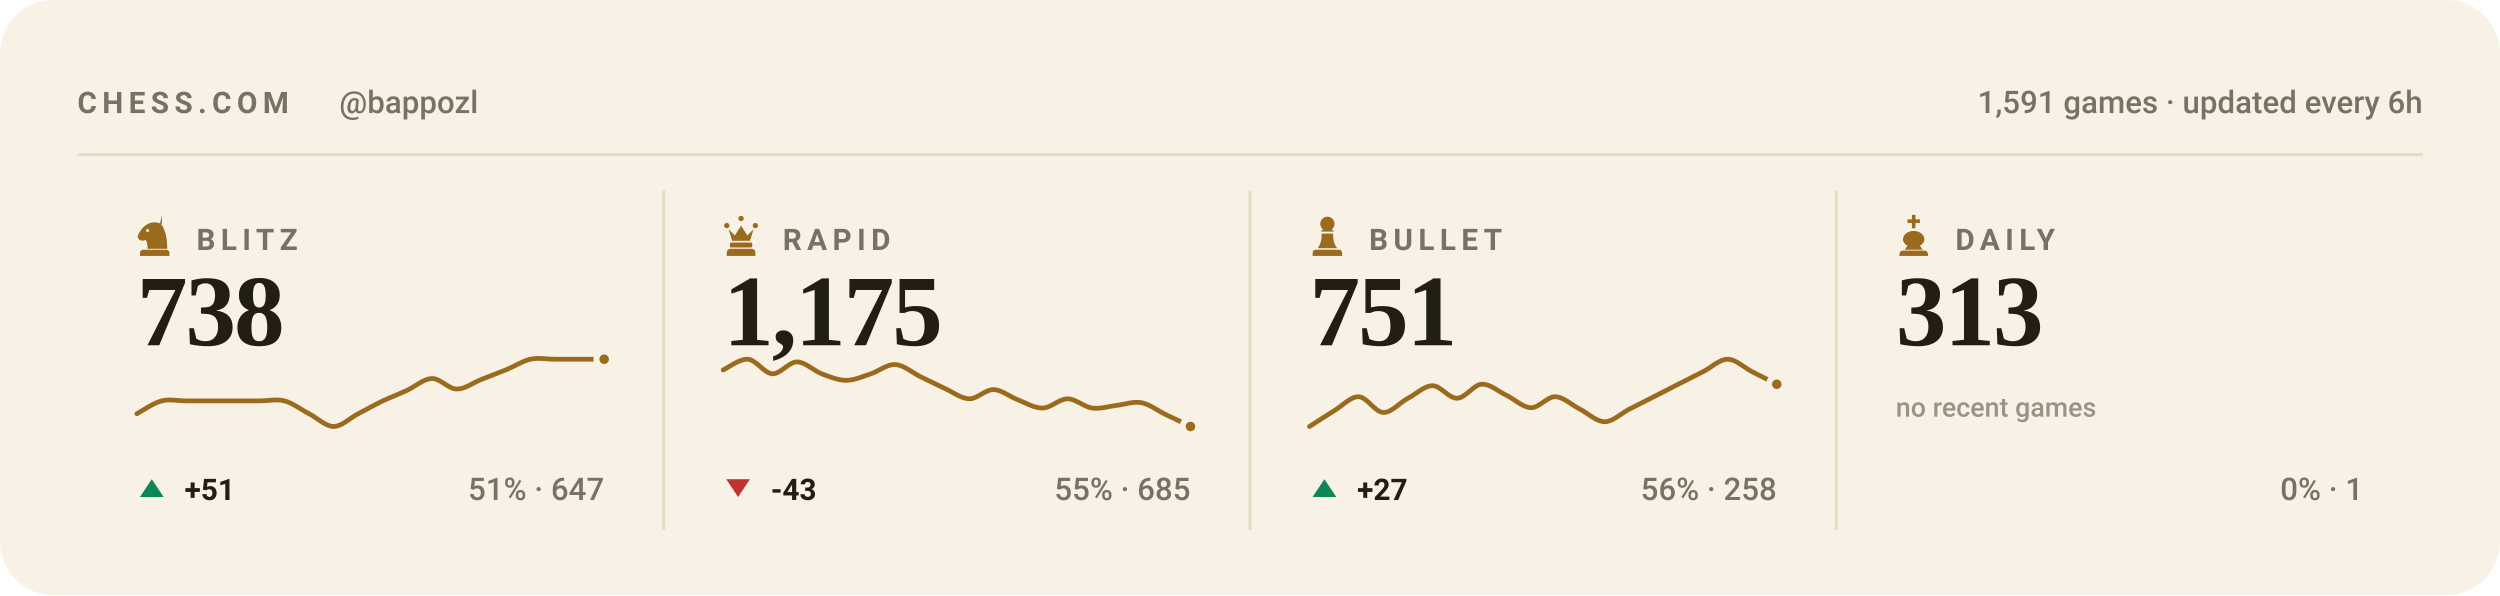
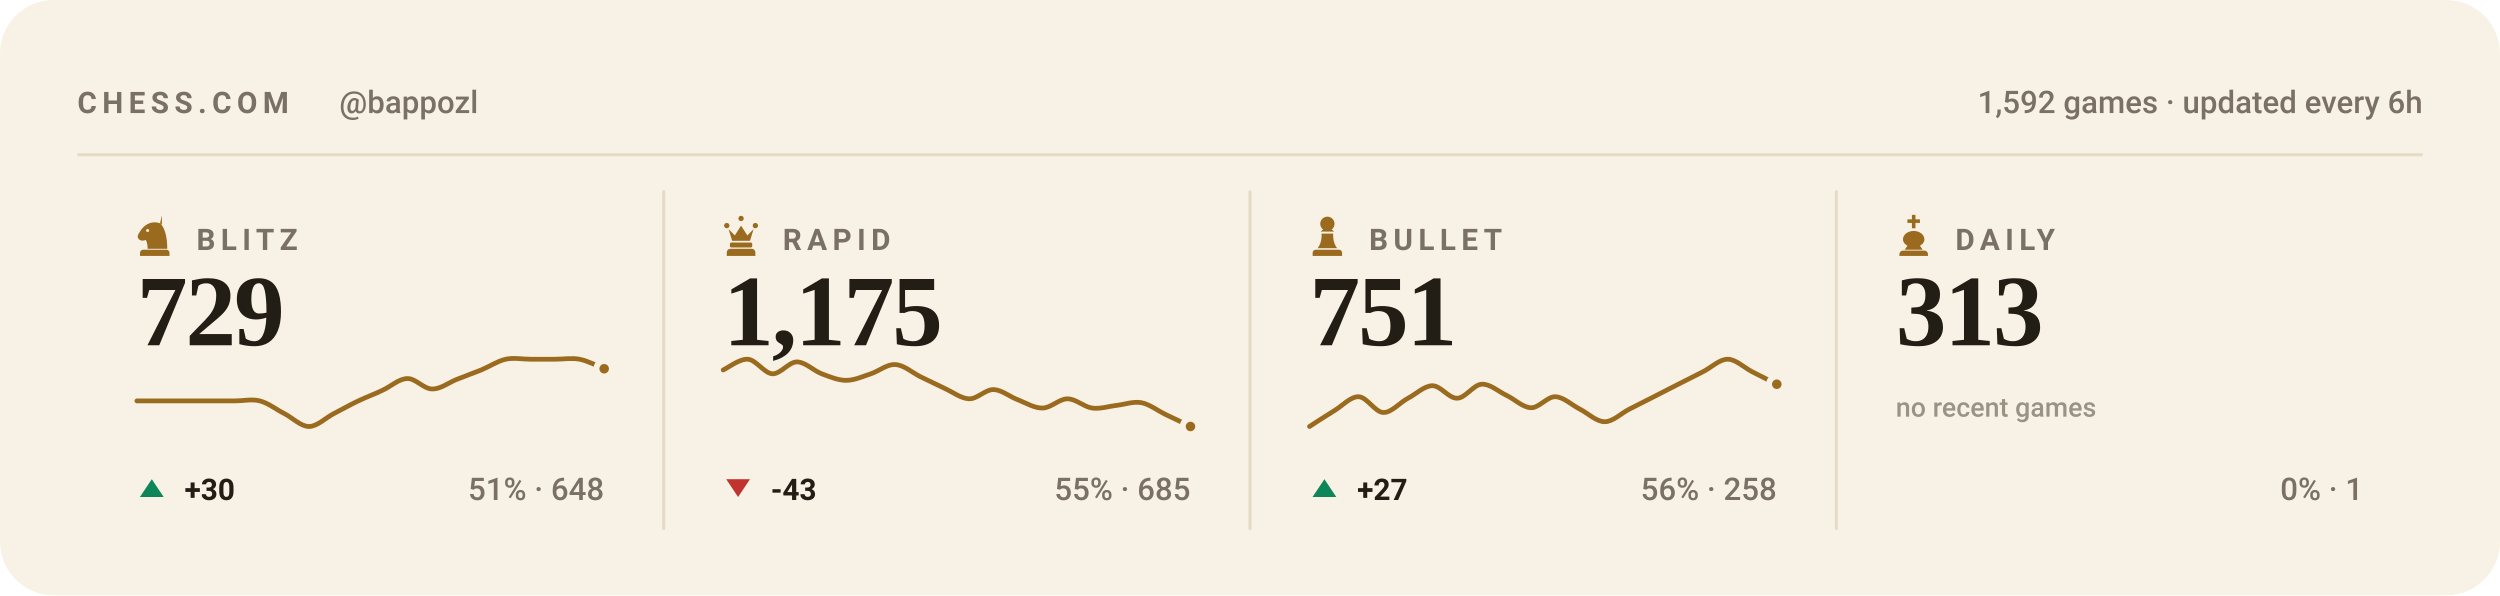
<svg xmlns="http://www.w3.org/2000/svg" viewBox="0 0 840 200" width="840" height="200" role="img" aria-label="Chess.com stats for bappozl across blitz, rapid, bullet and daily">
  <style>svg{font-family:-apple-system,BlinkMacSystemFont,'Segoe UI',Roboto,'Helvetica Neue',Arial,sans-serif}text{fill:#221d15;white-space:pre}.bg{fill:#f8f2e6}.acc{fill:#9a6a1e}.win{fill:#0d8659}.draw{fill:#7c7f85}.loss{fill:#c0332f}.lbl{font-size:10px;font-weight:600;letter-spacing:.18em;fill:#7a7164}.cap{font-size:10.5px;font-weight:500;fill:#7a7164}.num{font-family:Georgia,'Times New Roman',Times,serif;font-weight:700;letter-spacing:-.02em}.tick{font-size:9px;font-weight:500;fill:#7a7164;opacity:.75}.dl{font-size:10px;font-weight:600}.rule{stroke:#e5dac4;stroke-width:1;fill:none}.grid{stroke:#e5dac4;stroke-width:1;fill:none;opacity:.7}.ln{fill:none;stroke:#9a6a1e;stroke-width:2;stroke-linecap:round;stroke-linejoin:round}.ring{stroke:#f8f2e6;stroke-width:2}.hollow{fill:none;stroke-width:1.5}.sq{fill:#221d15;opacity:.035}</style>
  <rect class="bg" width="840" height="200" rx="18" />
  <text class="lbl" x="26" y="38">CHESS.COM</text>
  <text class="cap" x="114" y="38">@bappozl</text>
-   <text class="cap" x="814" y="38" text-anchor="end">1,591 games · updated every 6h</text>
+   <text class="cap" x="814" y="38" text-anchor="end">1,592 games · updated every 6h</text>
  <line class="rule" x1="26" y1="52" x2="814" y2="52" />
  <g class="acc" transform="translate(44.5,71.6) scale(0.15)">
    <path fill-rule="evenodd" d="M66 5l-4 17c9 10 16 27 16 58H34c0-8-1-14-4-20-6 3-13 2-16-2-3-3-3-8 0-12 3-5 6-10 10-14 6-6 13-10 21-11 7-1 14 0 21 4zM37.4 39a3.4 3.4 0 1 0-6.8 0 3.4 3.4 0 1 0 6.8 0zM24 82h52c3.9 0 7 3.1 7 7v7H17v-7c0-3.9 3.1-7 7-7z" />
  </g>
  <text class="lbl" x="66" y="84">BLITZ</text>
-   <text class="num" x="46" y="116" style="font-size:34px">738</text>
-   <path class="ln" style="stroke-width:1.6" d="M46.0 139.0C47.4 138.3 51.5 135.4 54.3 134.7C57.0 134.0 59.8 134.7 62.5 134.7C65.3 134.7 68.0 134.7 70.8 134.7C73.5 134.7 76.3 134.7 79.1 134.7C81.8 134.7 84.6 134.7 87.3 134.7C90.1 134.7 92.8 134.0 95.6 134.7C98.3 135.4 101.1 137.6 103.8 139.0C106.6 140.4 109.4 143.3 112.1 143.3C114.9 143.3 117.6 140.4 120.4 139.0C123.1 137.6 125.9 136.0 128.6 134.7C131.4 133.4 134.1 132.4 136.9 131.1C139.6 129.8 142.4 127.2 145.2 127.2C147.9 127.1 150.7 130.7 153.4 130.7C156.2 130.8 158.9 128.6 161.7 127.5C164.4 126.4 167.2 125.4 169.9 124.3C172.7 123.2 175.5 121.3 178.2 120.7C181.0 120.1 183.7 120.7 186.5 120.7C189.2 120.7 192.0 120.7 194.7 120.7C197.5 120.7 201.6 120.7 203.0 120.7" />
-   <circle class="acc ring" cx="203.0" cy="120.7" r="2.6" />
+   <text class="num" x="46" y="116" style="font-size:34px">729</text>
+   <path class="ln" style="stroke-width:1.6" d="M46.0 134.7C47.4 134.7 51.5 134.7 54.3 134.7C57.0 134.7 59.8 134.7 62.5 134.7C65.3 134.7 68.0 134.7 70.8 134.7C73.5 134.7 76.3 134.7 79.1 134.7C81.8 134.7 84.6 134.0 87.3 134.7C90.1 135.4 92.8 137.6 95.6 139.0C98.3 140.4 101.1 143.3 103.8 143.3C106.6 143.3 109.4 140.4 112.1 139.0C114.9 137.6 117.6 136.0 120.4 134.7C123.1 133.4 125.9 132.4 128.6 131.1C131.4 129.8 134.1 127.2 136.9 127.2C139.6 127.1 142.4 130.7 145.2 130.7C147.9 130.8 150.7 128.6 153.4 127.5C156.2 126.4 158.9 125.4 161.7 124.3C164.4 123.2 167.2 121.3 169.9 120.7C172.7 120.1 175.5 120.7 178.2 120.7C181.0 120.7 183.7 120.7 186.5 120.7C189.2 120.7 192.0 120.2 194.7 120.7C197.5 121.2 201.6 123.4 203.0 123.9" />
+   <circle class="acc ring" cx="203.0" cy="123.9" r="2.6" />
  <path fill="#0d8659" d="M51 161L55 167H47Z" />
-   <text class="dl" x="62" y="168" fill="#0d8659">+51</text>
-   <text class="cap" x="203" y="168" text-anchor="end">51% · 647</text>
+   <text class="dl" x="62" y="168" fill="#0d8659">+30</text>
+   <text class="cap" x="203" y="168" text-anchor="end">51% · 648</text>
  <line class="rule" x1="223.0" y1="64" x2="223.0" y2="178" />
  <g class="acc" transform="translate(241.5,71.6) scale(0.15)">
    <path d="M18 22a6 6 0 1 1 0 12 6 6 0 0 1 0-12zm64 0a6 6 0 1 1 0 12 6 6 0 0 1 0-12zM50 6a6 6 0 1 1 0 12 6 6 0 0 1 0-12zM22 36l8 26h40l8-26-14 14-14-22-14 22zM28 66h44c1.6 0 3 1.3 3 3v5c0 1.6-1.4 3-3 3H28c-1.6 0-3-1.4-3-3v-5c0-1.7 1.4-3 3-3zM26 80h48c4.4 0 8 3.6 8 8v8H18v-8c0-4.4 3.6-8 8-8z" />
  </g>
  <text class="lbl" x="263" y="84">RAPID</text>
  <text class="num" x="243" y="116" style="font-size:34px">1,175</text>
  <path class="ln" style="stroke-width:1.6" d="M243.0 124.3C244.4 123.7 248.5 120.5 251.3 120.7C254.0 120.9 256.8 125.4 259.5 125.6C262.3 125.7 265.0 121.6 267.8 121.6C270.5 121.6 273.3 124.5 276.1 125.6C278.8 126.6 281.6 127.8 284.3 127.8C287.1 127.8 289.8 126.5 292.6 125.6C295.3 124.7 298.1 122.3 300.8 122.5C303.6 122.6 306.4 125.1 309.1 126.5C311.9 127.8 314.6 129.2 317.4 130.5C320.1 131.7 322.9 133.9 325.6 134.0C328.4 134.1 331.1 130.8 333.9 130.9C336.6 131.0 339.4 133.4 342.2 134.4C344.9 135.5 347.7 137.2 350.4 137.1C353.2 137.0 355.9 134.0 358.7 134.0C361.4 134.0 364.2 136.7 366.9 137.1C369.7 137.5 372.5 136.5 375.2 136.2C378.0 135.9 380.7 134.8 383.5 135.3C386.2 135.8 389.0 138.0 391.7 139.3C394.5 140.6 398.6 142.6 400.0 143.3" />
  <circle class="acc ring" cx="400.0" cy="143.3" r="2.6" />
  <path fill="#c0332f" d="M248 167L252 161H244Z" />
  <text class="dl" x="259" y="168" fill="#c0332f">-43</text>
  <text class="cap" x="400" y="168" text-anchor="end">55% · 685</text>
  <line class="rule" x1="420.0" y1="64" x2="420.0" y2="178" />
  <g class="acc" transform="translate(438.5,71.6) scale(0.15)">
    <path d="M50 8c-8.8 0-16 7.2-16 16 0 5.2 2.5 9.9 6.4 12.8-2.1 1.2-3.9 2.8-5.3 4.7h29.8c-1.4-1.9-3.2-3.5-5.3-4.7C63.5 33.9 66 29.2 66 24c0-8.8-7.2-16-16-16zM37 46c.6 13.6-2.4 24.5-9 32.7h44c-6.6-8.2-9.6-19.1-9-32.7H37zM24 82h52c3.9 0 7 3.1 7 7v7H17v-7c0-3.9 3.1-7 7-7z" />
  </g>
  <text class="lbl" x="460" y="84">BULLET</text>
  <text class="num" x="440" y="116" style="font-size:34px">751</text>
  <path class="ln" style="stroke-width:1.6" d="M440.0 143.3C441.4 142.4 445.5 139.7 448.3 138.0C451.0 136.4 453.8 133.2 456.5 133.3C459.3 133.4 462.0 138.5 464.8 138.6C467.5 138.7 470.3 135.3 473.1 133.8C475.8 132.4 478.6 129.6 481.3 129.6C484.1 129.6 486.8 133.9 489.6 133.8C492.3 133.8 495.1 129.3 497.8 129.1C500.6 128.9 503.4 131.5 506.1 132.8C508.9 134.1 511.6 136.9 514.4 137.0C517.1 137.1 519.9 133.2 522.6 133.3C525.4 133.4 528.1 136.1 530.9 137.5C533.6 138.9 536.4 141.7 539.2 141.7C541.9 141.7 544.7 138.9 547.4 137.5C550.2 136.1 552.9 134.7 555.7 133.3C558.4 131.9 561.2 130.5 563.9 129.1C566.7 127.7 569.5 126.3 572.2 124.9C575.0 123.5 577.7 120.7 580.5 120.7C583.2 120.7 586.0 123.5 588.7 124.9C591.5 126.3 595.6 128.4 597.0 129.1" />
  <circle class="acc ring" cx="597.0" cy="129.1" r="2.6" />
  <path fill="#0d8659" d="M445 161L449 167H441Z" />
  <text class="dl" x="456" y="168" fill="#0d8659">+27</text>
  <text class="cap" x="597" y="168" text-anchor="end">56% · 258</text>
  <line class="rule" x1="617.0" y1="64" x2="617.0" y2="178" />
  <g class="acc" transform="translate(635.5,71.6) scale(0.15)">
    <path d="M46 4h8v10h10v8H54v12h-8V22H36v-8h10V4zM50 40c-13 0-24 8-24 19 0 6 4 11 10 14l-6 9h40l-6-9c6-3 10-8 10-14 0-11-11-19-24-19zM26 84h48c4.4 0 8 3.6 8 8v4H18v-4c0-4.4 3.6-8 8-8z" />
  </g>
  <text class="lbl" x="657" y="84">DAILY</text>
  <text class="num" x="637" y="116" style="font-size:34px">313</text>
  <text class="tick" x="637" y="140">no recent games</text>
  <text class="cap" x="794" y="168" text-anchor="end">0% · 1</text>
</svg>
